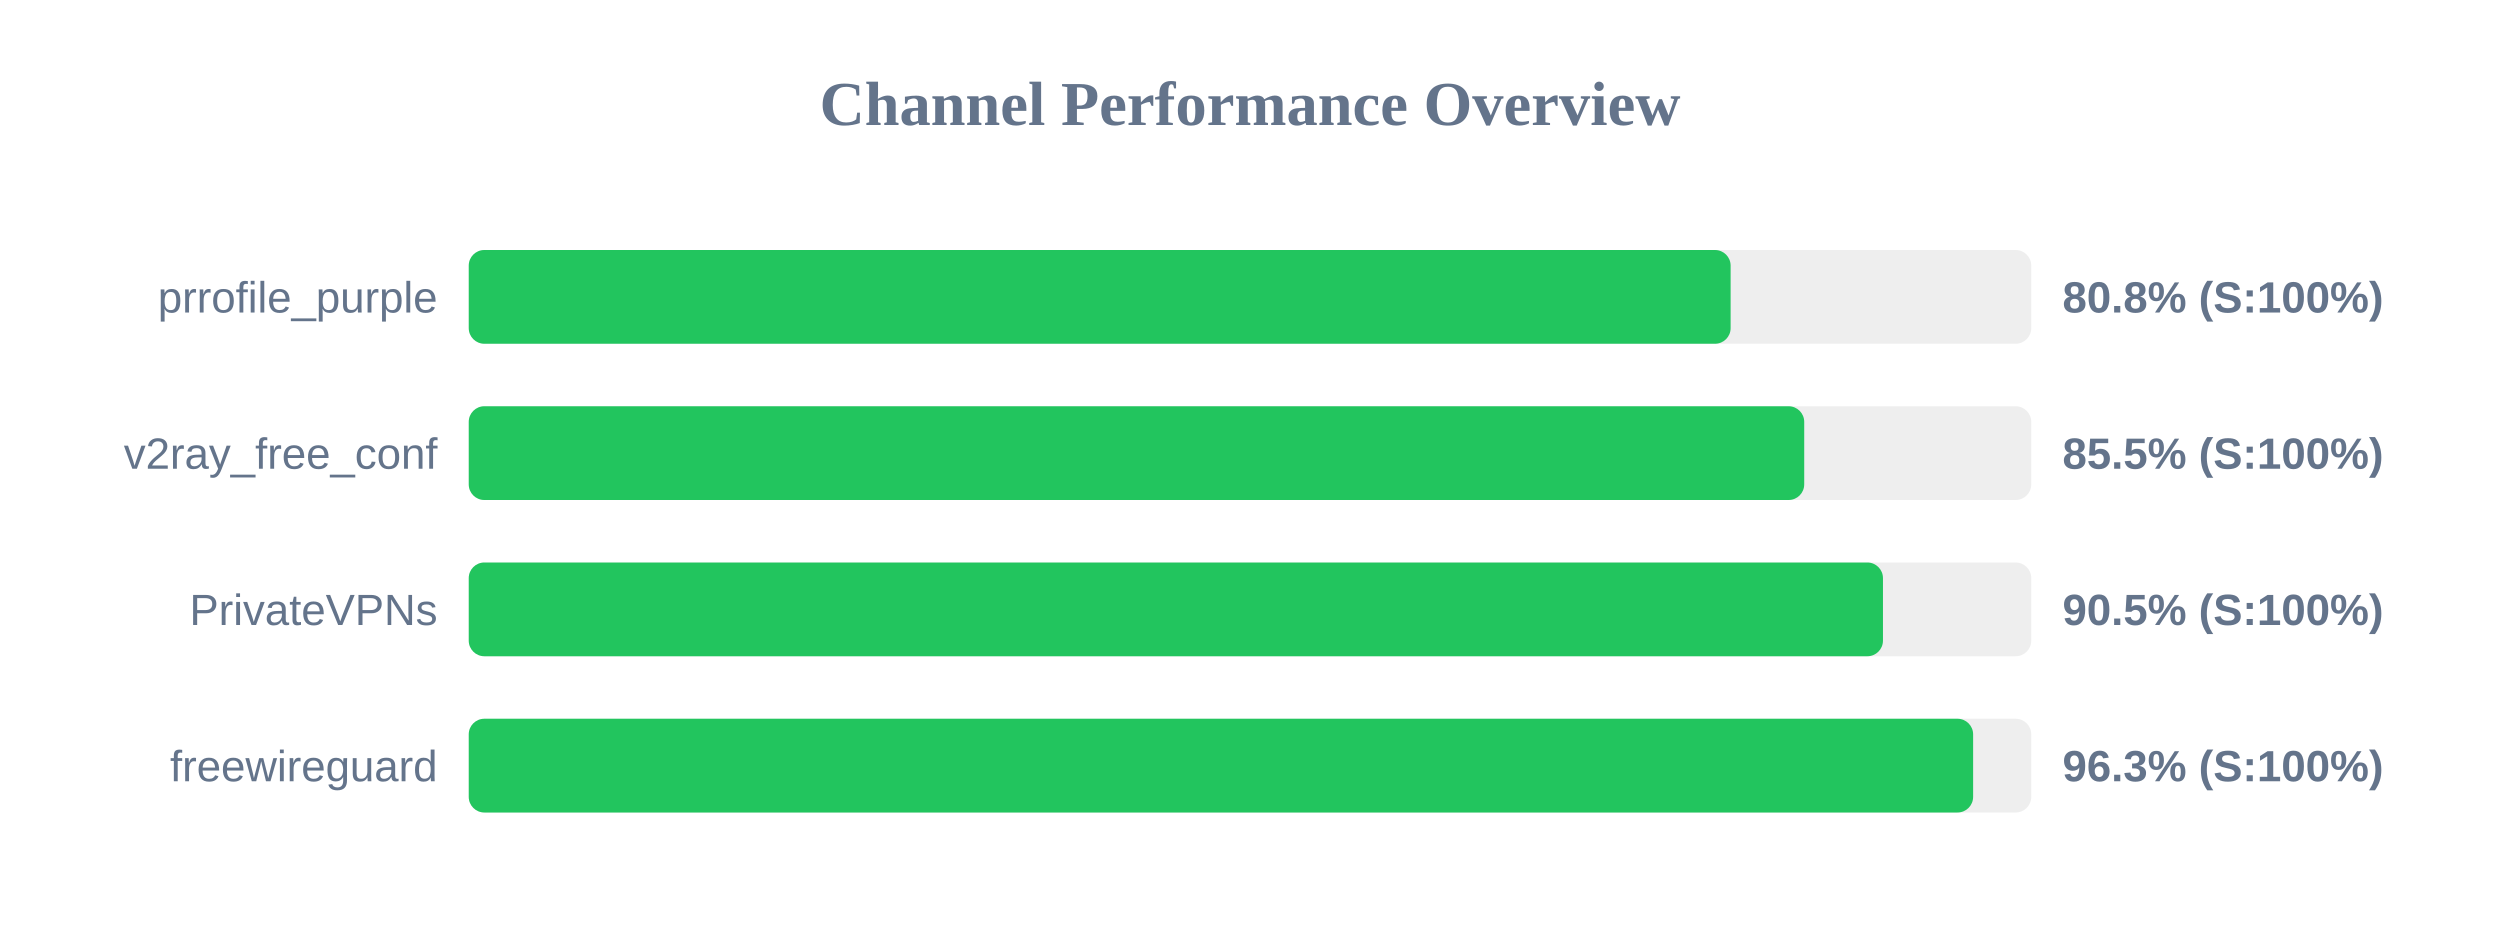
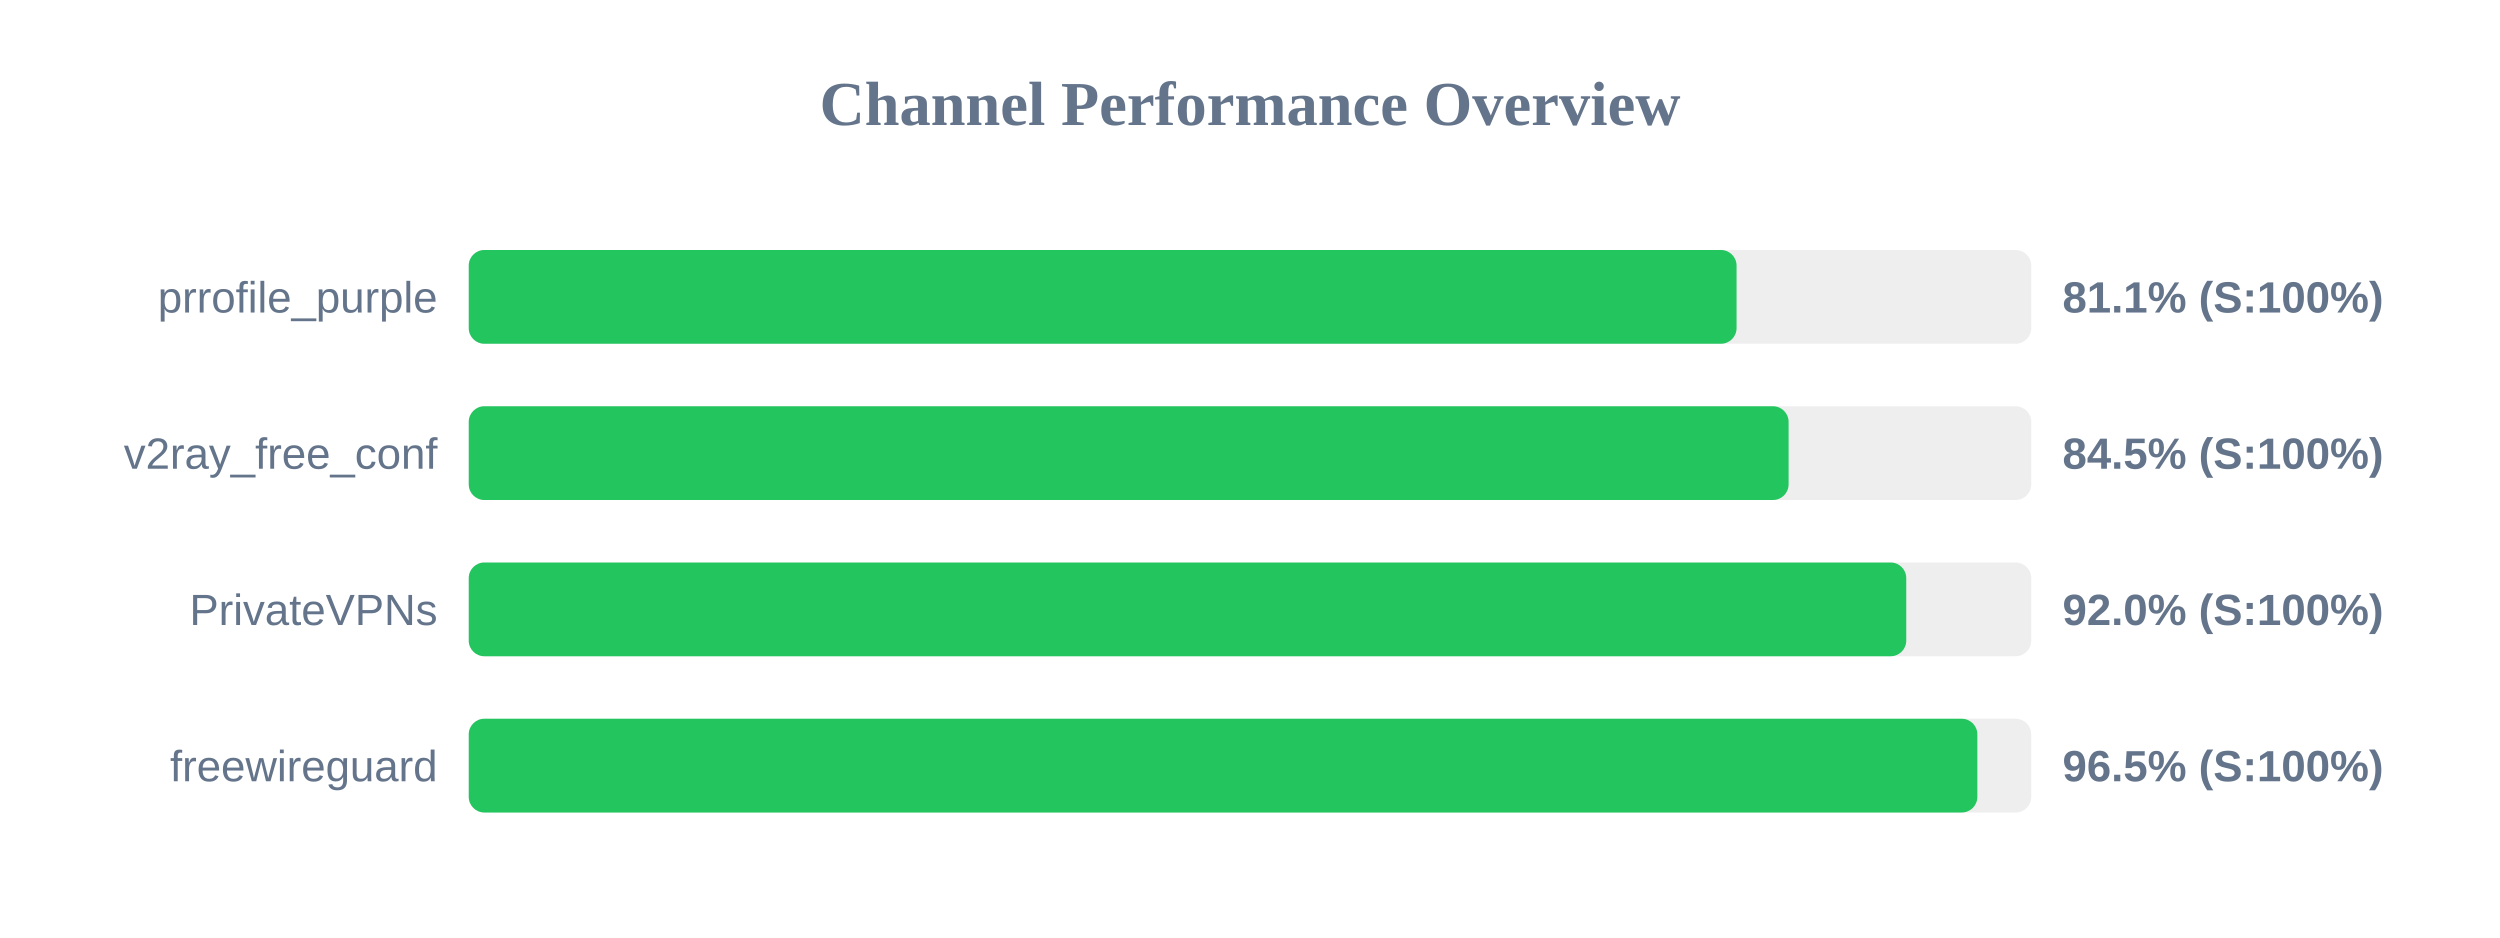
<svg xmlns="http://www.w3.org/2000/svg" width="800" height="300" version="1.1">
  <style>
        .row { font: 14px Arial; fill: #64748b; }
        .score { font: bold 14px Arial; fill: #64748b; }
    </style>
  <text x="400" y="40" text-anchor="middle" font-size="20px" font-weight="bold" fill="#64748b">Channel Performance Overview</text>
  <rect x="150" y="80" width="500" height="30" fill="#eee" rx="5" />
-   <rect x="150" y="80" width="403.8" height="30" fill="#22c55e" rx="5" />
+   <rect x="150" y="80" width="405.7" height="30" fill="#22c55e" rx="5" />
  <text x="140" y="100" text-anchor="end" class="row">prrofile_purple</text>
-   <text x="660" y="100" text-anchor="start" class="score">80.8% (S:100%)</text>
+   <text x="660" y="100" text-anchor="start" class="score">81.1% (S:100%)</text>
  <rect x="150" y="130" width="500" height="30" fill="#eee" rx="5" />
-   <rect x="150" y="130" width="427.35" height="30" fill="#22c55e" rx="5" />
+   <rect x="150" y="130" width="422.35" height="30" fill="#22c55e" rx="5" />
  <text x="140" y="150" text-anchor="end" class="row">v2ray_free_conf</text>
-   <text x="660" y="150" text-anchor="start" class="score">85.5% (S:100%)</text>
+   <text x="660" y="150" text-anchor="start" class="score">84.5% (S:100%)</text>
  <rect x="150" y="180" width="500" height="30" fill="#eee" rx="5" />
-   <rect x="150" y="180" width="452.55" height="30" fill="#22c55e" rx="5" />
+   <rect x="150" y="180" width="460.0" height="30" fill="#22c55e" rx="5" />
  <text x="140" y="200" text-anchor="end" class="row">PrivateVPNs</text>
-   <text x="660" y="200" text-anchor="start" class="score">90.5% (S:100%)</text>
+   <text x="660" y="200" text-anchor="start" class="score">92.0% (S:100%)</text>
  <rect x="150" y="230" width="500" height="30" fill="#eee" rx="5" />
-   <rect x="150" y="230" width="481.4" height="30" fill="#22c55e" rx="5" />
+   <rect x="150" y="230" width="482.75" height="30" fill="#22c55e" rx="5" />
  <text x="140" y="250" text-anchor="end" class="row">freewireguard</text>
-   <text x="660" y="250" text-anchor="start" class="score">96.3% (S:100%)</text>
+   <text x="660" y="250" text-anchor="start" class="score">96.5% (S:100%)</text>
</svg>
